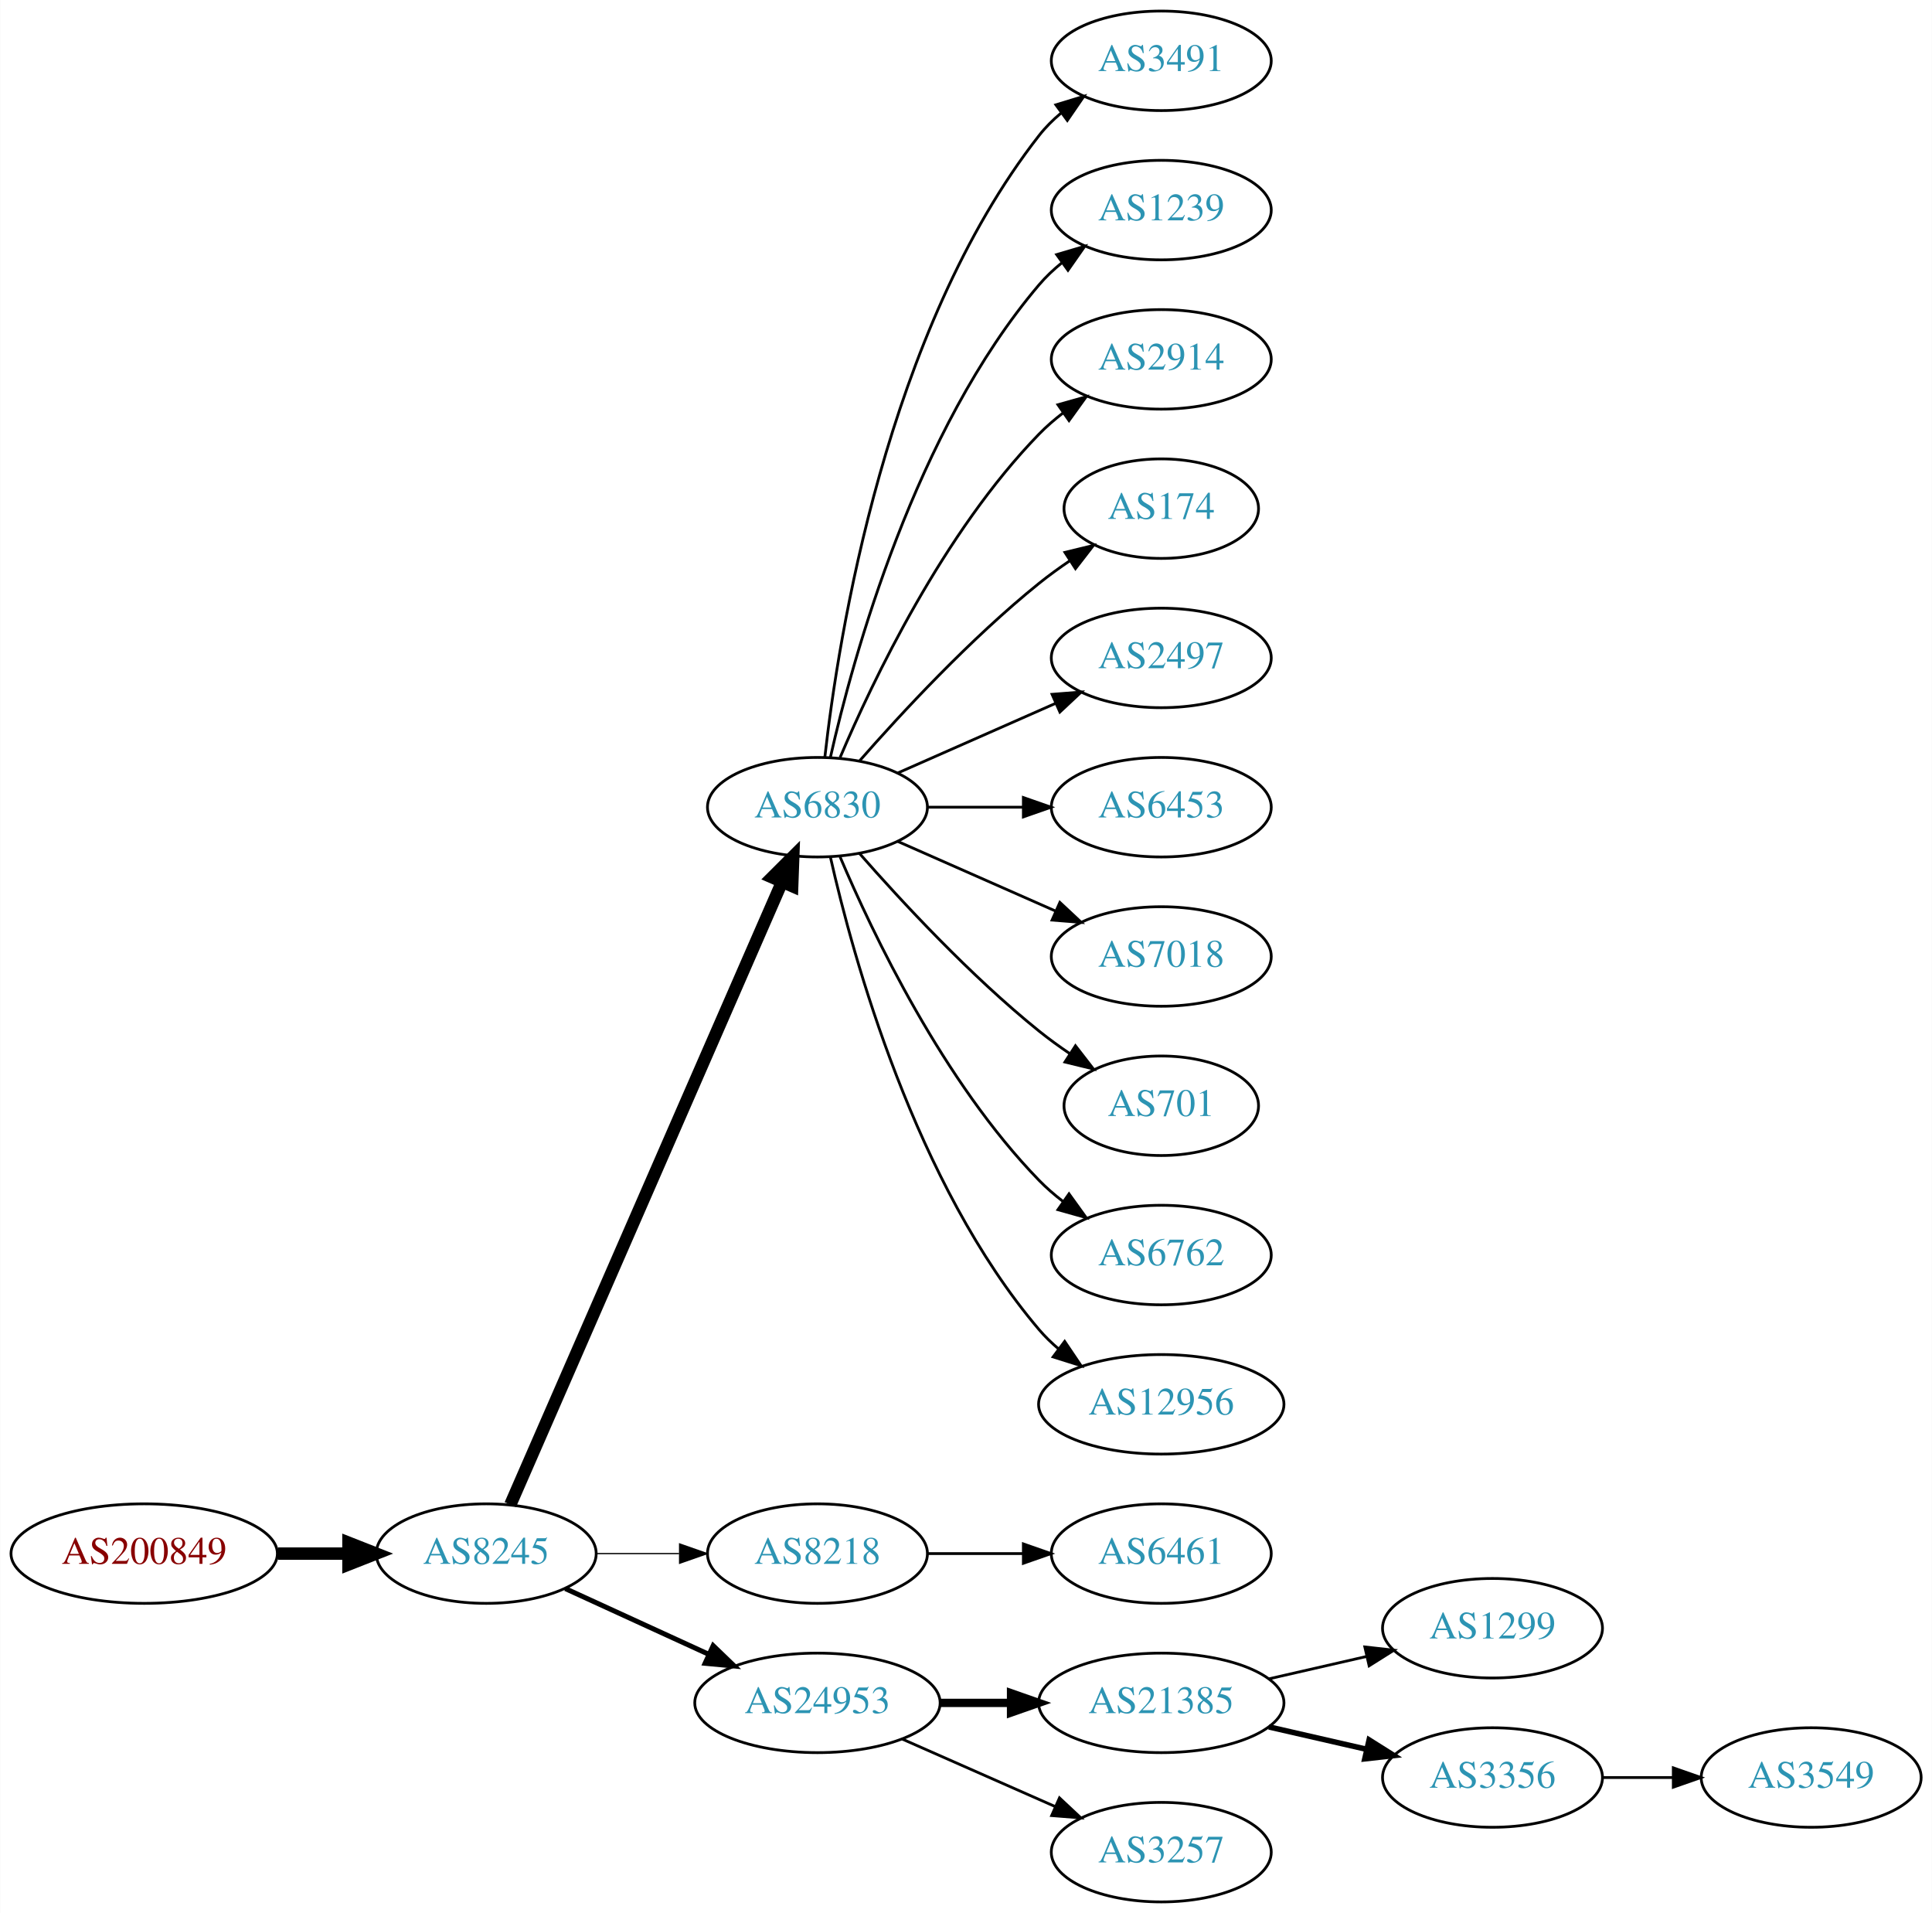
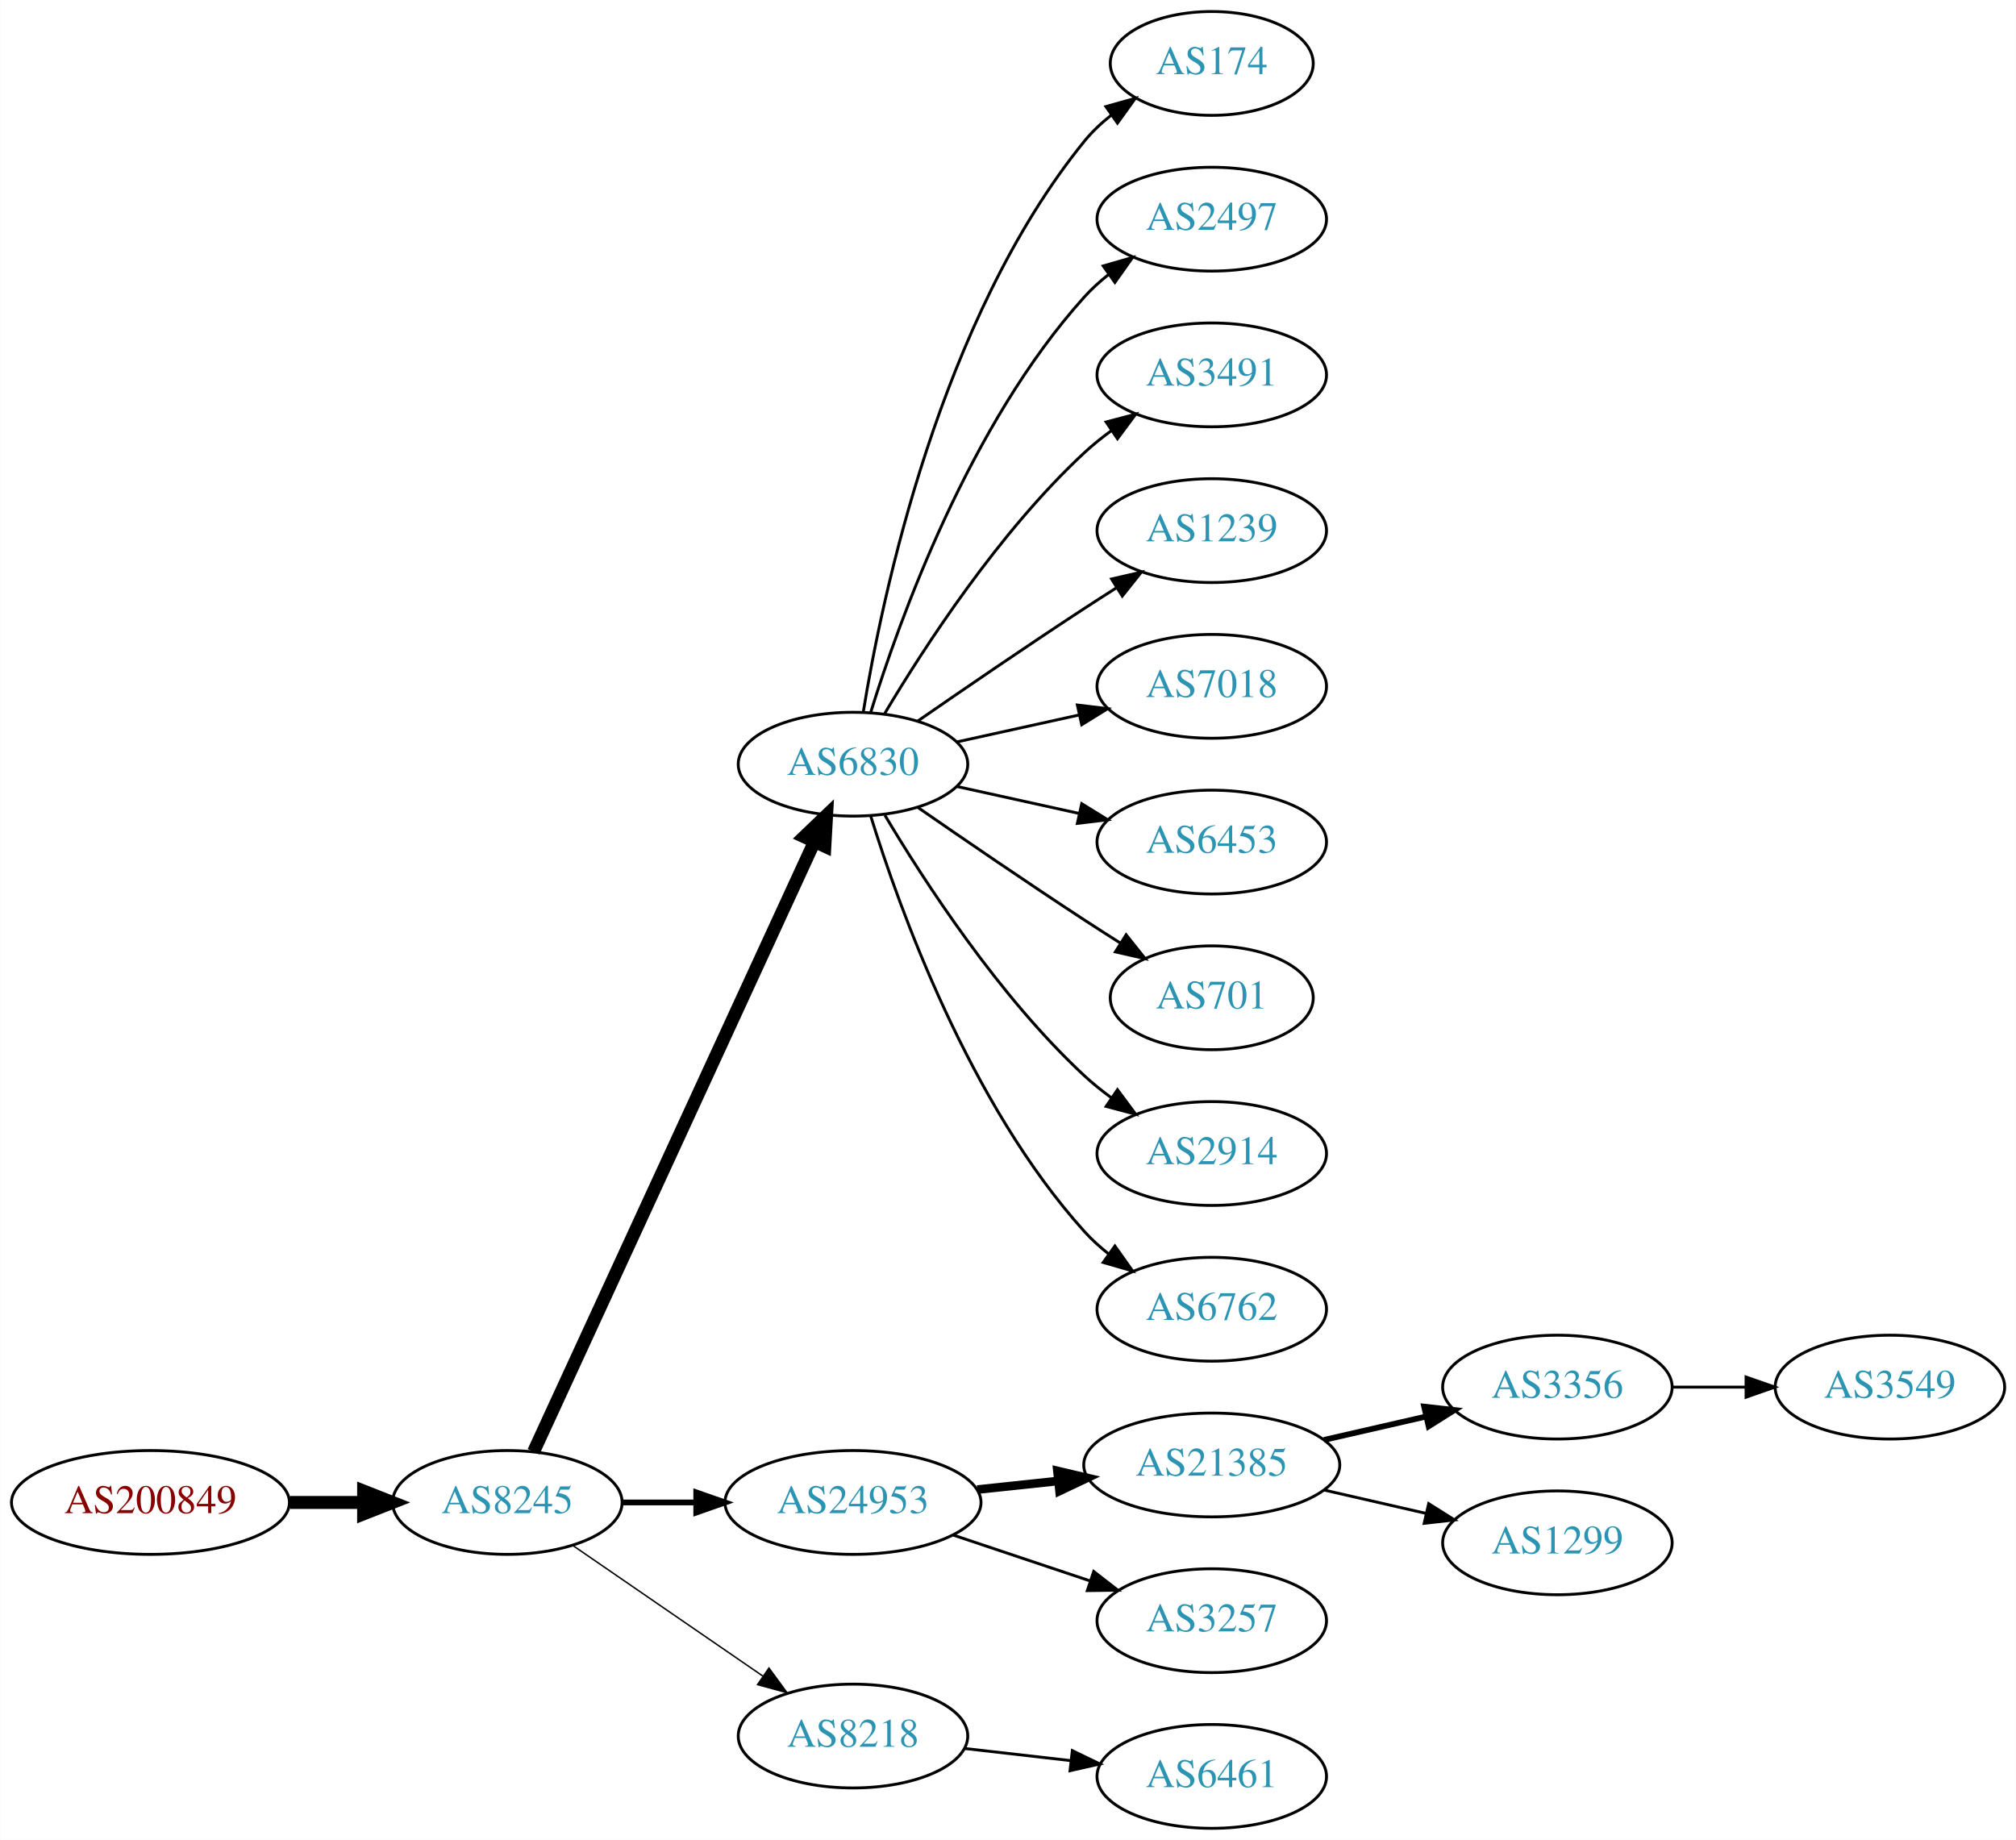
- <svg xmlns="http://www.w3.org/2000/svg" xmlns:xlink="http://www.w3.org/1999/xlink" width="699pt" height="692pt" viewBox="0.00 0.00 698.85 692.00">
-   <g id="graph0" class="graph" transform="scale(1 1) rotate(0) translate(4 688)">
-     <polygon fill="white" stroke="none" points="-4,4 -4,-688 694.855,-688 694.855,4 -4,4" />
+ <svg xmlns="http://www.w3.org/2000/svg" xmlns:xlink="http://www.w3.org/1999/xlink" width="699pt" height="638pt" viewBox="0.00 0.00 698.85 638.00">
+   <g id="graph0" class="graph" transform="scale(1 1) rotate(0) translate(4 634)">
+     <polygon fill="white" stroke="none" points="-4,4 -4,-634 694.855,-634 694.855,4 -4,4" />
    <g id="node1" class="node">
      <g id="a_node1">
        <a xlink:href="/asn/200849" xlink:title="AS200849 ~ fassma_net-AS [AT]">
-           <ellipse fill="#ffffff" stroke="black" cx="48.096" cy="-126" rx="48.192" ry="18" />
-           <text text-anchor="middle" x="48.096" y="-122.3" font-family="Times,serif" font-size="14.00" fill="#880000">AS200849</text>
+           <ellipse fill="#ffffff" stroke="black" cx="48.096" cy="-113" rx="48.192" ry="18" />
+           <text text-anchor="middle" x="48.096" y="-109.3" font-family="Times,serif" font-size="14.00" fill="#880000">AS200849</text>
        </a>
      </g>
    </g>
    <g id="node2" class="node">
      <g id="a_node2">
        <a xlink:href="/asn/8245" xlink:title="AS8245 ~ Video-Broadcast GmbH [AT]">
-           <ellipse fill="#ffffff" stroke="black" cx="171.838" cy="-126" rx="39.794" ry="18" />
-           <text text-anchor="middle" x="171.838" y="-122.3" font-family="Times,serif" font-size="14.00" fill="#2c94b3">AS8245</text>
+           <ellipse fill="#ffffff" stroke="black" cx="171.838" cy="-113" rx="39.794" ry="18" />
+           <text text-anchor="middle" x="171.838" y="-109.3" font-family="Times,serif" font-size="14.00" fill="#2c94b3">AS8245</text>
        </a>
      </g>
    </g>
    <g id="edge1" class="edge">
-       <path fill="none" stroke="black" stroke-width="4.5" d="M96.513,-126C104.867,-126 113.577,-126 121.969,-126" />
-       <polygon fill="black" stroke="black" stroke-width="4.5" points="122.004,-129.938 132.004,-126 122.004,-122.063 122.004,-129.938" />
+       <path fill="none" stroke="black" stroke-width="4.5" d="M96.513,-113C104.867,-113 113.577,-113 121.969,-113" />
+       <polygon fill="black" stroke="black" stroke-width="4.5" points="122.004,-116.938 132.004,-113 122.004,-109.063 122.004,-116.938" />
    </g>
    <g id="node3" class="node">
      <g id="a_node3">
        <a xlink:href="/asn/6830" xlink:title="AS6830 ~ LGI-UPC [AT]">
-           <ellipse fill="#ffffff" stroke="black" cx="291.681" cy="-396" rx="39.794" ry="18" />
-           <text text-anchor="middle" x="291.681" y="-392.3" font-family="Times,serif" font-size="14.00" fill="#2c94b3">AS6830</text>
+           <ellipse fill="#ffffff" stroke="black" cx="291.681" cy="-369" rx="39.794" ry="18" />
+           <text text-anchor="middle" x="291.681" y="-365.3" font-family="Times,serif" font-size="14.00" fill="#2c94b3">AS6830</text>
        </a>
      </g>
    </g>
    <g id="edge2" class="edge">
-       <path fill="none" stroke="black" stroke-width="4.5" d="M180.57,-143.715C200.671,-189.771 254.679,-313.514 278.782,-368.739" />
-       <polygon fill="black" stroke="black" stroke-width="4.5" points="275.311,-370.629 282.92,-378.219 282.529,-367.479 275.311,-370.629" />
+       <path fill="none" stroke="black" stroke-width="4.5" d="M180.938,-130.596C201.162,-174.531 253.987,-289.287 278.213,-341.915" />
+       <polygon fill="black" stroke="black" stroke-width="4.5" points="274.766,-343.844 282.524,-351.281 281.919,-340.551 274.766,-343.844" />
    </g>
    <g id="node4" class="node">
      <g id="a_node4">
-         <a xlink:href="/asn/8218" xlink:title="AS8218 ~ legacy Neotelecoms [FR]">
-           <ellipse fill="#ffffff" stroke="black" cx="291.681" cy="-126" rx="39.794" ry="18" />
-           <text text-anchor="middle" x="291.681" y="-122.3" font-family="Times,serif" font-size="14.00" fill="#2c94b3">AS8218</text>
+         <a xlink:href="/asn/24953" xlink:title="AS24953 ~ AS MACRO: AS-24953 (customers) [AT]">
+           <ellipse fill="#ffffff" stroke="black" cx="291.681" cy="-113" rx="44.393" ry="18" />
+           <text text-anchor="middle" x="291.681" y="-109.3" font-family="Times,serif" font-size="14.00" fill="#2c94b3">AS24953</text>
        </a>
      </g>
    </g>
    <g id="edge3" class="edge">
-       <path fill="none" stroke="black" stroke-width="0.45" d="M211.751,-126C221.304,-126 231.654,-126 241.616,-126" />
-       <polygon fill="black" stroke="black" stroke-width="0.45" points="241.809,-129.5 251.809,-126 241.809,-122.5 241.809,-129.5" />
+       <path fill="none" stroke="black" stroke-width="2" d="M211.751,-113C219.853,-113 228.528,-113 237.055,-113" />
+       <polygon fill="black" stroke="black" stroke-width="2" points="237.332,-116.5 247.332,-113 237.332,-109.5 237.332,-116.5" />
    </g>
    <g id="node5" class="node">
      <g id="a_node5">
-         <a xlink:href="/asn/24953" xlink:title="AS24953 ~ AS MACRO: AS-24953 (customers) [AT]">
-           <ellipse fill="#ffffff" stroke="black" cx="291.681" cy="-72" rx="44.393" ry="18" />
-           <text text-anchor="middle" x="291.681" y="-68.3" font-family="Times,serif" font-size="14.00" fill="#2c94b3">AS24953</text>
+         <a xlink:href="/asn/8218" xlink:title="AS8218 ~ legacy Neotelecoms [FR]">
+           <ellipse fill="#ffffff" stroke="black" cx="291.681" cy="-32" rx="39.794" ry="18" />
+           <text text-anchor="middle" x="291.681" y="-28.3" font-family="Times,serif" font-size="14.00" fill="#2c94b3">AS8218</text>
        </a>
      </g>
    </g>
    <g id="edge4" class="edge">
-       <path fill="none" stroke="black" stroke-width="1.8" d="M200.467,-113.339C215.965,-106.238 235.531,-97.272 252.478,-89.506" />
-       <polygon fill="black" stroke="black" stroke-width="1.8" points="253.948,-92.683 261.58,-85.335 251.031,-86.319 253.948,-92.683" />
+       <path fill="none" stroke="black" stroke-width="0.5" d="M194.452,-98.143C212.941,-85.435 239.754,-67.004 260.384,-52.825" />
+       <polygon fill="black" stroke="black" stroke-width="0.5" points="262.546,-55.586 268.804,-47.037 258.581,-49.817 262.546,-55.586" />
    </g>
    <g id="node6" class="node">
      <g id="a_node6">
-         <a xlink:href="/asn/3491" xlink:title="AS3491 ~ PCCW Global, Inc. [US]">
-           <ellipse fill="#ffffff" stroke="black" cx="416.073" cy="-666" rx="39.794" ry="18" />
-           <text text-anchor="middle" x="416.073" y="-662.3" font-family="Times,serif" font-size="14.00" fill="#2c94b3">AS3491</text>
+         <a xlink:href="/asn/174" xlink:title="AS174 ~ Cogent Communications [US]">
+           <ellipse fill="#ffffff" stroke="black" cx="416.073" cy="-612" rx="35.194" ry="18" />
+           <text text-anchor="middle" x="416.073" y="-608.3" font-family="Times,serif" font-size="14.00" fill="#2c94b3">AS174</text>
        </a>
      </g>
    </g>
    <g id="edge5" class="edge">
-       <path fill="none" stroke="black" d="M294.36,-414.129C299.19,-457.368 316.531,-568.216 371.877,-639 374.192,-641.961 376.929,-644.683 379.884,-647.164" />
-       <polygon fill="black" stroke="black" points="377.94,-650.078 388.075,-653.165 382.077,-644.432 377.94,-650.078" />
+       <path fill="none" stroke="black" d="M295.261,-387.178C301.716,-426.997 321.788,-523.286 371.877,-585 374.573,-588.322 377.792,-591.352 381.241,-594.083" />
+       <polygon fill="black" stroke="black" points="379.366,-597.043 389.567,-599.906 383.378,-591.307 379.366,-597.043" />
    </g>
    <g id="node7" class="node">
      <g id="a_node7">
-         <a xlink:href="/asn/1239" xlink:title="AS1239 ~ Sprint [US]">
-           <ellipse fill="#ffffff" stroke="black" cx="416.073" cy="-612" rx="39.794" ry="18" />
-           <text text-anchor="middle" x="416.073" y="-608.3" font-family="Times,serif" font-size="14.00" fill="#2c94b3">AS1239</text>
+         <a xlink:href="/asn/2497" xlink:title="AS2497 ~ Internet Initiative Japan Inc. [JP]">
+           <ellipse fill="#ffffff" stroke="black" cx="416.073" cy="-558" rx="39.794" ry="18" />
+           <text text-anchor="middle" x="416.073" y="-554.3" font-family="Times,serif" font-size="14.00" fill="#2c94b3">AS2497</text>
        </a>
      </g>
    </g>
    <g id="edge6" class="edge">
-       <path fill="none" stroke="black" d="M296.374,-414.075C304.514,-450.148 326.947,-532.14 371.877,-585 374.311,-587.864 377.127,-590.521 380.132,-592.961" />
-       <polygon fill="black" stroke="black" points="378.231,-595.905 388.392,-598.906 382.321,-590.224 378.231,-595.905" />
+       <path fill="none" stroke="black" d="M297.818,-386.94C307.721,-418.979 332.059,-486.812 371.877,-531 374.393,-533.792 377.264,-536.401 380.303,-538.812" />
+       <polygon fill="black" stroke="black" points="378.432,-541.776 388.611,-544.715 382.487,-536.07 378.432,-541.776" />
    </g>
    <g id="node8" class="node">
      <g id="a_node8">
-         <a xlink:href="/asn/2914" xlink:title="AS2914 ~ NTT America, Inc. [US]">
-           <ellipse fill="#ffffff" stroke="black" cx="416.073" cy="-558" rx="39.794" ry="18" />
-           <text text-anchor="middle" x="416.073" y="-554.3" font-family="Times,serif" font-size="14.00" fill="#2c94b3">AS2914</text>
+         <a xlink:href="/asn/3491" xlink:title="AS3491 ~ PCCW Global, Inc. [US]">
+           <ellipse fill="#ffffff" stroke="black" cx="416.073" cy="-504" rx="39.794" ry="18" />
+           <text text-anchor="middle" x="416.073" y="-500.3" font-family="Times,serif" font-size="14.00" fill="#2c94b3">AS3491</text>
        </a>
      </g>
    </g>
    <g id="edge7" class="edge">
-       <path fill="none" stroke="black" d="M299.871,-413.975C311.638,-441.682 337.212,-495.348 371.877,-531 374.497,-533.695 377.437,-536.239 380.52,-538.608" />
-       <polygon fill="black" stroke="black" points="378.687,-541.597 388.889,-544.455 382.696,-535.859 378.687,-541.597" />
+       <path fill="none" stroke="black" d="M302.726,-386.671C316.297,-409.472 342.23,-449.472 371.877,-477 374.783,-479.699 377.996,-482.28 381.32,-484.703" />
+       <polygon fill="black" stroke="black" points="379.455,-487.667 389.698,-490.375 383.38,-481.87 379.455,-487.667" />
    </g>
    <g id="node9" class="node">
      <g id="a_node9">
-         <a xlink:href="/asn/174" xlink:title="AS174 ~ Cogent Communications [US]">
-           <ellipse fill="#ffffff" stroke="black" cx="416.073" cy="-504" rx="35.194" ry="18" />
-           <text text-anchor="middle" x="416.073" y="-500.3" font-family="Times,serif" font-size="14.00" fill="#2c94b3">AS174</text>
+         <a xlink:href="/asn/1239" xlink:title="AS1239 ~ Sprint [US]">
+           <ellipse fill="#ffffff" stroke="black" cx="416.073" cy="-450" rx="39.794" ry="18" />
+           <text text-anchor="middle" x="416.073" y="-446.3" font-family="Times,serif" font-size="14.00" fill="#2c94b3">AS1239</text>
        </a>
      </g>
    </g>
    <g id="edge8" class="edge">
-       <path fill="none" stroke="black" d="M306.833,-412.663C321.934,-429.894 347.055,-457.024 371.877,-477 375.382,-479.821 379.2,-482.587 383.068,-485.208" />
-       <polygon fill="black" stroke="black" points="381.218,-488.18 391.513,-490.682 385.025,-482.306 381.218,-488.18" />
+       <path fill="none" stroke="black" d="M314.038,-383.901C329.889,-394.877 352.092,-410.079 371.877,-423 375.459,-425.339 379.229,-427.759 382.989,-430.144" />
+       <polygon fill="black" stroke="black" points="381.323,-433.231 391.65,-435.596 385.052,-427.307 381.323,-433.231" />
    </g>
    <g id="node10" class="node">
      <g id="a_node10">
-         <a xlink:href="/asn/2497" xlink:title="AS2497 ~ Internet Initiative Japan Inc. [JP]">
-           <ellipse fill="#ffffff" stroke="black" cx="416.073" cy="-450" rx="39.794" ry="18" />
-           <text text-anchor="middle" x="416.073" y="-446.3" font-family="Times,serif" font-size="14.00" fill="#2c94b3">AS2497</text>
+         <a xlink:href="/asn/7018" xlink:title="AS7018 ~ AT&amp;T Services, Inc. [US]">
+           <ellipse fill="#ffffff" stroke="black" cx="416.073" cy="-396" rx="39.794" ry="18" />
+           <text text-anchor="middle" x="416.073" y="-392.3" font-family="Times,serif" font-size="14.00" fill="#2c94b3">AS7018</text>
        </a>
      </g>
    </g>
    <g id="edge9" class="edge">
-       <path fill="none" stroke="black" d="M320.76,-408.389C337.708,-415.866 359.505,-425.483 377.874,-433.588" />
-       <polygon fill="black" stroke="black" points="376.562,-436.834 387.124,-437.669 379.388,-430.43 376.562,-436.834" />
+       <path fill="none" stroke="black" d="M327.753,-376.737C340.94,-379.646 356.12,-382.995 370.086,-386.076" />
+       <polygon fill="black" stroke="black" points="369.476,-389.525 379.995,-388.262 370.984,-382.69 369.476,-389.525" />
    </g>
    <g id="node11" class="node">
      <g id="a_node11">
        <a xlink:href="/asn/6453" xlink:title="AS6453 ~ TATA COMMUNICATIONS (AMERICA) INC [US]">
-           <ellipse fill="#ffffff" stroke="black" cx="416.073" cy="-396" rx="39.794" ry="18" />
-           <text text-anchor="middle" x="416.073" y="-392.3" font-family="Times,serif" font-size="14.00" fill="#2c94b3">AS6453</text>
+           <ellipse fill="#ffffff" stroke="black" cx="416.073" cy="-342" rx="39.794" ry="18" />
+           <text text-anchor="middle" x="416.073" y="-338.3" font-family="Times,serif" font-size="14.00" fill="#2c94b3">AS6453</text>
        </a>
      </g>
    </g>
    <g id="edge10" class="edge">
-       <path fill="none" stroke="black" d="M331.406,-396C342.344,-396 354.395,-396 365.861,-396" />
-       <polygon fill="black" stroke="black" points="366.179,-399.5 376.179,-396 366.179,-392.5 366.179,-399.5" />
+       <path fill="none" stroke="black" d="M327.753,-361.263C340.94,-358.354 356.12,-355.005 370.086,-351.924" />
+       <polygon fill="black" stroke="black" points="370.984,-355.31 379.995,-349.738 369.476,-348.475 370.984,-355.31" />
    </g>
    <g id="node12" class="node">
      <g id="a_node12">
-         <a xlink:href="/asn/7018" xlink:title="AS7018 ~ AT&amp;T Services, Inc. [US]">
-           <ellipse fill="#ffffff" stroke="black" cx="416.073" cy="-342" rx="39.794" ry="18" />
-           <text text-anchor="middle" x="416.073" y="-338.3" font-family="Times,serif" font-size="14.00" fill="#2c94b3">AS7018</text>
-         </a>
-       </g>
-     </g>
-     <g id="edge11" class="edge">
-       <path fill="none" stroke="black" d="M320.76,-383.611C337.708,-376.134 359.505,-366.517 377.874,-358.412" />
-       <polygon fill="black" stroke="black" points="379.388,-361.57 387.124,-354.331 376.562,-355.166 379.388,-361.57" />
-     </g>
-     <g id="node13" class="node">
-       <g id="a_node13">
        <a xlink:href="/asn/701" xlink:title="AS701 ~ UUNET [US]">
          <ellipse fill="#ffffff" stroke="black" cx="416.073" cy="-288" rx="35.194" ry="18" />
          <text text-anchor="middle" x="416.073" y="-284.3" font-family="Times,serif" font-size="14.00" fill="#2c94b3">AS701</text>
        </a>
      </g>
    </g>
+     <g id="edge11" class="edge">
+       <path fill="none" stroke="black" d="M314.038,-354.099C329.889,-343.123 352.092,-327.921 371.877,-315 375.921,-312.358 380.207,-309.615 384.446,-306.933" />
+       <polygon fill="black" stroke="black" points="386.383,-309.85 392.99,-301.568 382.66,-303.921 386.383,-309.85" />
+     </g>
+     <g id="node13" class="node">
+       <g id="a_node13">
+         <a xlink:href="/asn/2914" xlink:title="AS2914 ~ NTT America, Inc. [US]">
+           <ellipse fill="#ffffff" stroke="black" cx="416.073" cy="-234" rx="39.794" ry="18" />
+           <text text-anchor="middle" x="416.073" y="-230.3" font-family="Times,serif" font-size="14.00" fill="#2c94b3">AS2914</text>
+         </a>
+       </g>
+     </g>
    <g id="edge12" class="edge">
-       <path fill="none" stroke="black" d="M306.833,-379.337C321.934,-362.106 347.055,-334.976 371.877,-315 375.382,-312.179 379.2,-309.413 383.068,-306.792" />
-       <polygon fill="black" stroke="black" points="385.025,-309.694 391.513,-301.318 381.218,-303.82 385.025,-309.694" />
+       <path fill="none" stroke="black" d="M302.726,-351.329C316.297,-328.528 342.23,-288.528 371.877,-261 374.783,-258.301 377.996,-255.72 381.32,-253.297" />
+       <polygon fill="black" stroke="black" points="383.38,-256.13 389.698,-247.625 379.455,-250.333 383.38,-256.13" />
    </g>
    <g id="node14" class="node">
      <g id="a_node14">
        <a xlink:href="/asn/6762" xlink:title="AS6762 ~ TELECOM ITALIA SPARKLE S.p.A. [IT]">
-           <ellipse fill="#ffffff" stroke="black" cx="416.073" cy="-234" rx="39.794" ry="18" />
-           <text text-anchor="middle" x="416.073" y="-230.3" font-family="Times,serif" font-size="14.00" fill="#2c94b3">AS6762</text>
+           <ellipse fill="#ffffff" stroke="black" cx="416.073" cy="-180" rx="39.794" ry="18" />
+           <text text-anchor="middle" x="416.073" y="-176.3" font-family="Times,serif" font-size="14.00" fill="#2c94b3">AS6762</text>
        </a>
      </g>
    </g>
    <g id="edge13" class="edge">
-       <path fill="none" stroke="black" d="M299.871,-378.025C311.638,-350.318 337.212,-296.652 371.877,-261 374.497,-258.305 377.437,-255.761 380.52,-253.392" />
-       <polygon fill="black" stroke="black" points="382.696,-256.141 388.889,-247.545 378.687,-250.403 382.696,-256.141" />
+       <path fill="none" stroke="black" d="M297.818,-351.06C307.721,-319.021 332.059,-251.188 371.877,-207 374.393,-204.208 377.264,-201.599 380.303,-199.188" />
+       <polygon fill="black" stroke="black" points="382.487,-201.93 388.611,-193.285 378.432,-196.224 382.487,-201.93" />
    </g>
    <g id="node15" class="node">
      <g id="a_node15">
-         <a xlink:href="/asn/12956" xlink:title="AS12956 ~ TELXIUS [ES]">
-           <ellipse fill="#ffffff" stroke="black" cx="416.073" cy="-180" rx="44.393" ry="18" />
-           <text text-anchor="middle" x="416.073" y="-176.3" font-family="Times,serif" font-size="14.00" fill="#2c94b3">AS12956</text>
+         <a xlink:href="/asn/21385" xlink:title="AS21385 ~ Trusted Network GmbH [DE]">
+           <ellipse fill="#ffffff" stroke="black" cx="416.073" cy="-126" rx="44.393" ry="18" />
+           <text text-anchor="middle" x="416.073" y="-122.3" font-family="Times,serif" font-size="14.00" fill="#2c94b3">AS21385</text>
        </a>
      </g>
    </g>
    <g id="edge14" class="edge">
-       <path fill="none" stroke="black" d="M296.374,-377.925C304.514,-341.852 326.947,-259.86 371.877,-207 373.996,-204.507 376.405,-202.17 378.975,-199.997" />
-       <polygon fill="black" stroke="black" points="381.124,-202.761 387.045,-193.975 376.937,-197.151 381.124,-202.761" />
+       <path fill="none" stroke="black" stroke-width="3" d="M334.801,-117.474C343.84,-118.434 353.496,-119.46 362.864,-120.455" />
+       <polygon fill="black" stroke="black" stroke-width="3" points="362.561,-123.942 372.875,-121.518 363.3,-116.981 362.561,-123.942" />
    </g>
    <g id="node16" class="node">
      <g id="a_node16">
+         <a xlink:href="/asn/3257" xlink:title="AS3257 ~ GTT [DE]">
+           <ellipse fill="#ffffff" stroke="black" cx="416.073" cy="-72" rx="39.794" ry="18" />
+           <text text-anchor="middle" x="416.073" y="-68.3" font-family="Times,serif" font-size="14.00" fill="#2c94b3">AS3257</text>
+         </a>
+       </g>
+     </g>
+     <g id="edge15" class="edge">
+       <path fill="none" stroke="black" d="M326.449,-101.688C341.075,-96.788 358.338,-91.005 373.723,-85.852" />
+       <polygon fill="black" stroke="black" points="375.146,-89.066 383.516,-82.571 372.922,-82.429 375.146,-89.066" />
+     </g>
+     <g id="node20" class="node">
+       <g id="a_node20">
        <a xlink:href="/asn/6461" xlink:title="AS6461 ~ Zayo Bandwidth [US]">
-           <ellipse fill="#ffffff" stroke="black" cx="416.073" cy="-126" rx="39.794" ry="18" />
-           <text text-anchor="middle" x="416.073" y="-122.3" font-family="Times,serif" font-size="14.00" fill="#2c94b3">AS6461</text>
-         </a>
-       </g>
-     </g>
-     <g id="edge15" class="edge">
-       <path fill="none" stroke="black" d="M331.406,-126C342.344,-126 354.395,-126 365.861,-126" />
-       <polygon fill="black" stroke="black" points="366.179,-129.5 376.179,-126 366.179,-122.5 366.179,-129.5" />
+           <ellipse fill="#ffffff" stroke="black" cx="416.073" cy="-18" rx="39.794" ry="18" />
+           <text text-anchor="middle" x="416.073" y="-14.3" font-family="Times,serif" font-size="14.00" fill="#2c94b3">AS6461</text>
+         </a>
+       </g>
+     </g>
+     <g id="edge19" class="edge">
+       <path fill="none" stroke="black" d="M330.401,-27.685C342.034,-26.355 355.001,-24.871 367.222,-23.474" />
+       <polygon fill="black" stroke="black" points="367.729,-26.938 377.266,-22.325 366.933,-19.984 367.729,-26.938" />
    </g>
    <g id="node17" class="node">
      <g id="a_node17">
-         <a xlink:href="/asn/21385" xlink:title="AS21385 ~ Trusted Network GmbH [DE]">
-           <ellipse fill="#ffffff" stroke="black" cx="416.073" cy="-72" rx="44.393" ry="18" />
-           <text text-anchor="middle" x="416.073" y="-68.3" font-family="Times,serif" font-size="14.00" fill="#2c94b3">AS21385</text>
+         <a xlink:href="/asn/3356" xlink:title="AS3356 ~ Level 3 Parent, LLC [US]">
+           <ellipse fill="#ffffff" stroke="black" cx="535.915" cy="-153" rx="39.794" ry="18" />
+           <text text-anchor="middle" x="535.915" y="-149.3" font-family="Times,serif" font-size="14.00" fill="#2c94b3">AS3356</text>
        </a>
      </g>
    </g>
    <g id="edge16" class="edge">
-       <path fill="none" stroke="black" stroke-width="3" d="M336.176,-72C344.382,-72 353.054,-72 361.526,-72" />
-       <polygon fill="black" stroke="black" stroke-width="3" points="361.717,-75.5 371.717,-72 361.717,-68.5 361.717,-75.5" />
+       <path fill="none" stroke="black" stroke-width="2" d="M455.007,-134.692C466.248,-137.267 478.661,-140.111 490.284,-142.774" />
+       <polygon fill="black" stroke="black" stroke-width="2" points="489.716,-146.235 500.246,-145.057 491.28,-139.412 489.716,-146.235" />
    </g>
    <g id="node18" class="node">
      <g id="a_node18">
-         <a xlink:href="/asn/3257" xlink:title="AS3257 ~ GTT [DE]">
-           <ellipse fill="#ffffff" stroke="black" cx="416.073" cy="-18" rx="39.794" ry="18" />
-           <text text-anchor="middle" x="416.073" y="-14.3" font-family="Times,serif" font-size="14.00" fill="#2c94b3">AS3257</text>
-         </a>
-       </g>
-     </g>
-     <g id="edge17" class="edge">
-       <path fill="none" stroke="black" d="M322.308,-58.928C338.903,-51.606 359.762,-42.403 377.496,-34.579" />
-       <polygon fill="black" stroke="black" points="379.243,-37.634 386.979,-30.395 376.417,-31.23 379.243,-37.634" />
-     </g>
-     <g id="node19" class="node">
-       <g id="a_node19">
        <a xlink:href="/asn/1299" xlink:title="AS1299 ~ Telia Carrier [EU]">
          <ellipse fill="#ffffff" stroke="black" cx="535.915" cy="-99" rx="39.794" ry="18" />
          <text text-anchor="middle" x="535.915" y="-95.3" font-family="Times,serif" font-size="14.00" fill="#2c94b3">AS1299</text>
        </a>
      </g>
    </g>
+     <g id="edge17" class="edge">
+       <path fill="none" stroke="black" d="M455.007,-117.308C466.248,-114.733 478.661,-111.889 490.284,-109.226" />
+       <polygon fill="black" stroke="black" points="491.28,-112.588 500.246,-106.943 489.716,-105.765 491.28,-112.588" />
+     </g>
+     <g id="node19" class="node">
+       <g id="a_node19">
+         <a xlink:href="/asn/3549" xlink:title="AS3549 ~ Level 3 Parent, LLC [US]">
+           <ellipse fill="#ffffff" stroke="black" cx="651.208" cy="-153" rx="39.794" ry="18" />
+           <text text-anchor="middle" x="651.208" y="-149.3" font-family="Times,serif" font-size="14.00" fill="#2c94b3">AS3549</text>
+         </a>
+       </g>
+     </g>
    <g id="edge18" class="edge">
-       <path fill="none" stroke="black" d="M455.007,-80.692C466.248,-83.267 478.661,-86.111 490.284,-88.774" />
-       <polygon fill="black" stroke="black" points="489.716,-92.235 500.246,-91.056 491.28,-85.412 489.716,-92.235" />
-     </g>
-     <g id="node20" class="node">
-       <g id="a_node20">
-         <a xlink:href="/asn/3356" xlink:title="AS3356 ~ Level 3 Parent, LLC [US]">
-           <ellipse fill="#ffffff" stroke="black" cx="535.915" cy="-45" rx="39.794" ry="18" />
-           <text text-anchor="middle" x="535.915" y="-41.3" font-family="Times,serif" font-size="14.00" fill="#2c94b3">AS3356</text>
-         </a>
-       </g>
-     </g>
-     <g id="edge19" class="edge">
-       <path fill="none" stroke="black" stroke-width="2" d="M455.007,-63.308C466.248,-60.733 478.661,-57.889 490.284,-55.226" />
-       <polygon fill="black" stroke="black" stroke-width="2" points="491.28,-58.589 500.246,-52.944 489.716,-51.765 491.28,-58.589" />
-     </g>
-     <g id="node21" class="node">
-       <g id="a_node21">
-         <a xlink:href="/asn/3549" xlink:title="AS3549 ~ Level 3 Parent, LLC [US]">
-           <ellipse fill="#ffffff" stroke="black" cx="651.208" cy="-45" rx="39.794" ry="18" />
-           <text text-anchor="middle" x="651.208" y="-41.3" font-family="Times,serif" font-size="14.00" fill="#2c94b3">AS3549</text>
-         </a>
-       </g>
-     </g>
-     <g id="edge20" class="edge">
-       <path fill="none" stroke="black" d="M575.587,-45C583.79,-45 592.554,-45 601.087,-45" />
-       <polygon fill="black" stroke="black" points="601.326,-48.5 611.326,-45 601.326,-41.5 601.326,-48.5" />
+       <path fill="none" stroke="black" d="M575.587,-153C583.79,-153 592.554,-153 601.087,-153" />
+       <polygon fill="black" stroke="black" points="601.326,-156.5 611.326,-153 601.326,-149.5 601.326,-156.5" />
    </g>
  </g>
</svg>
